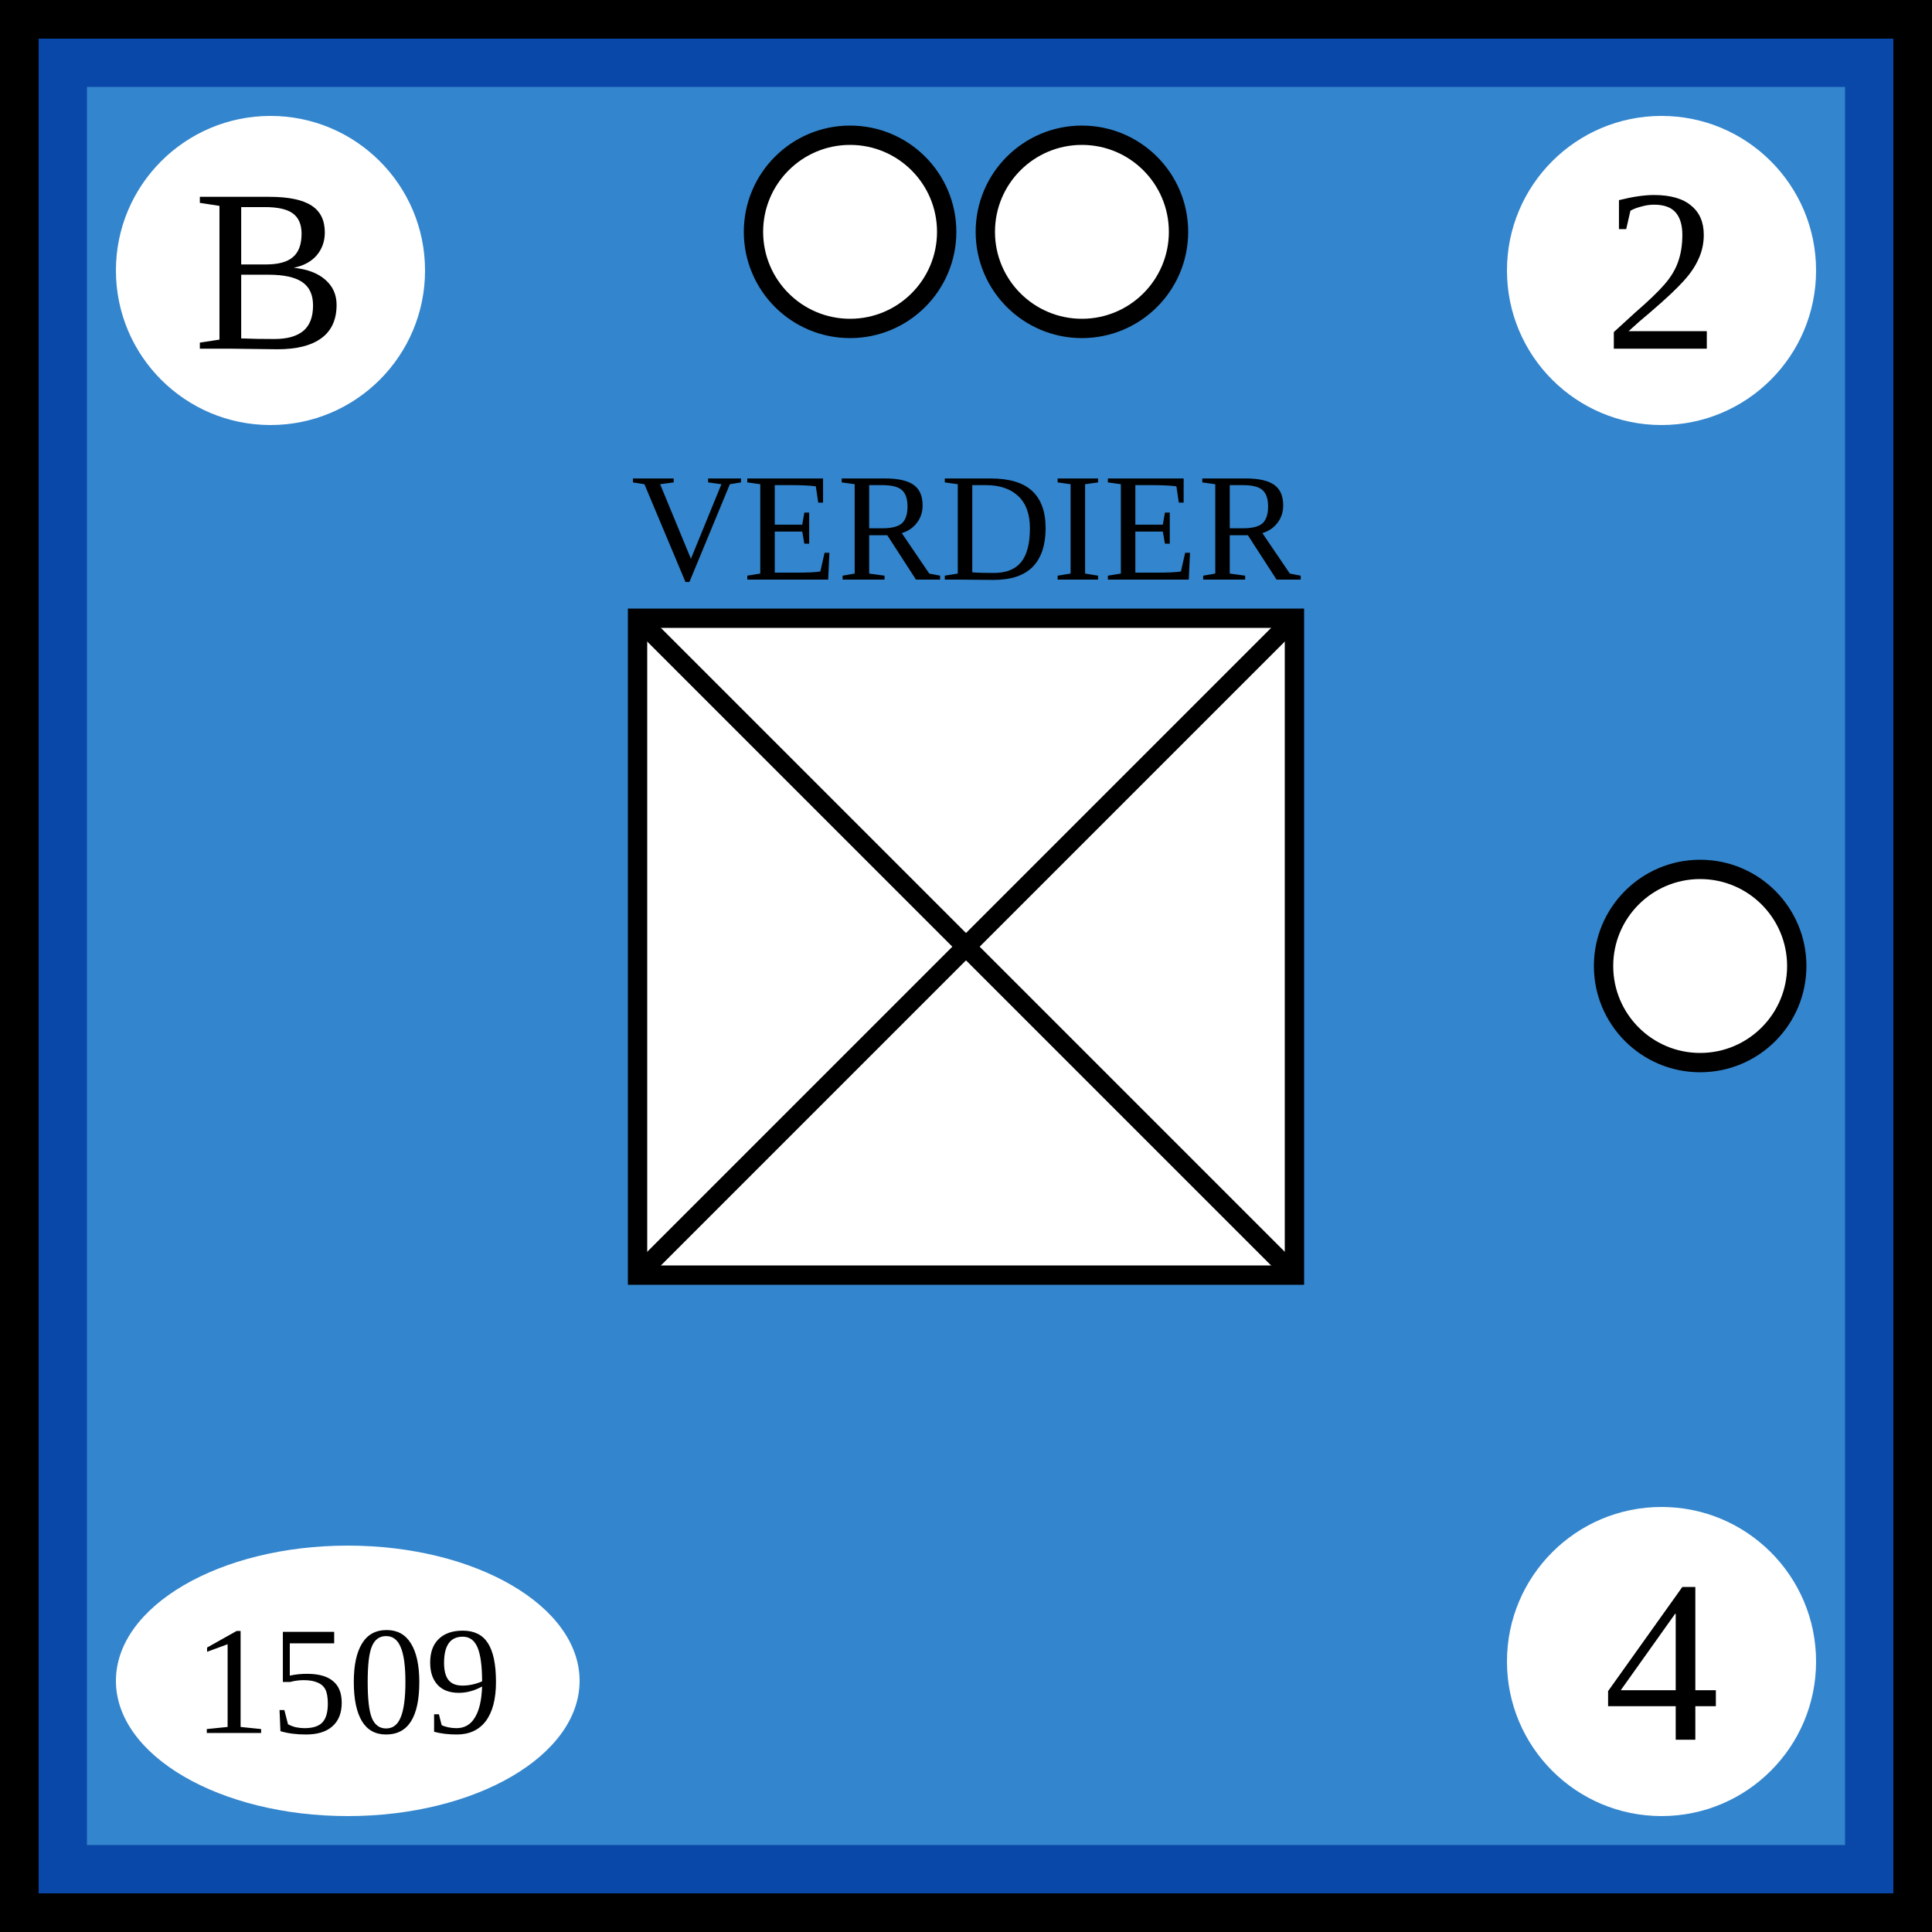
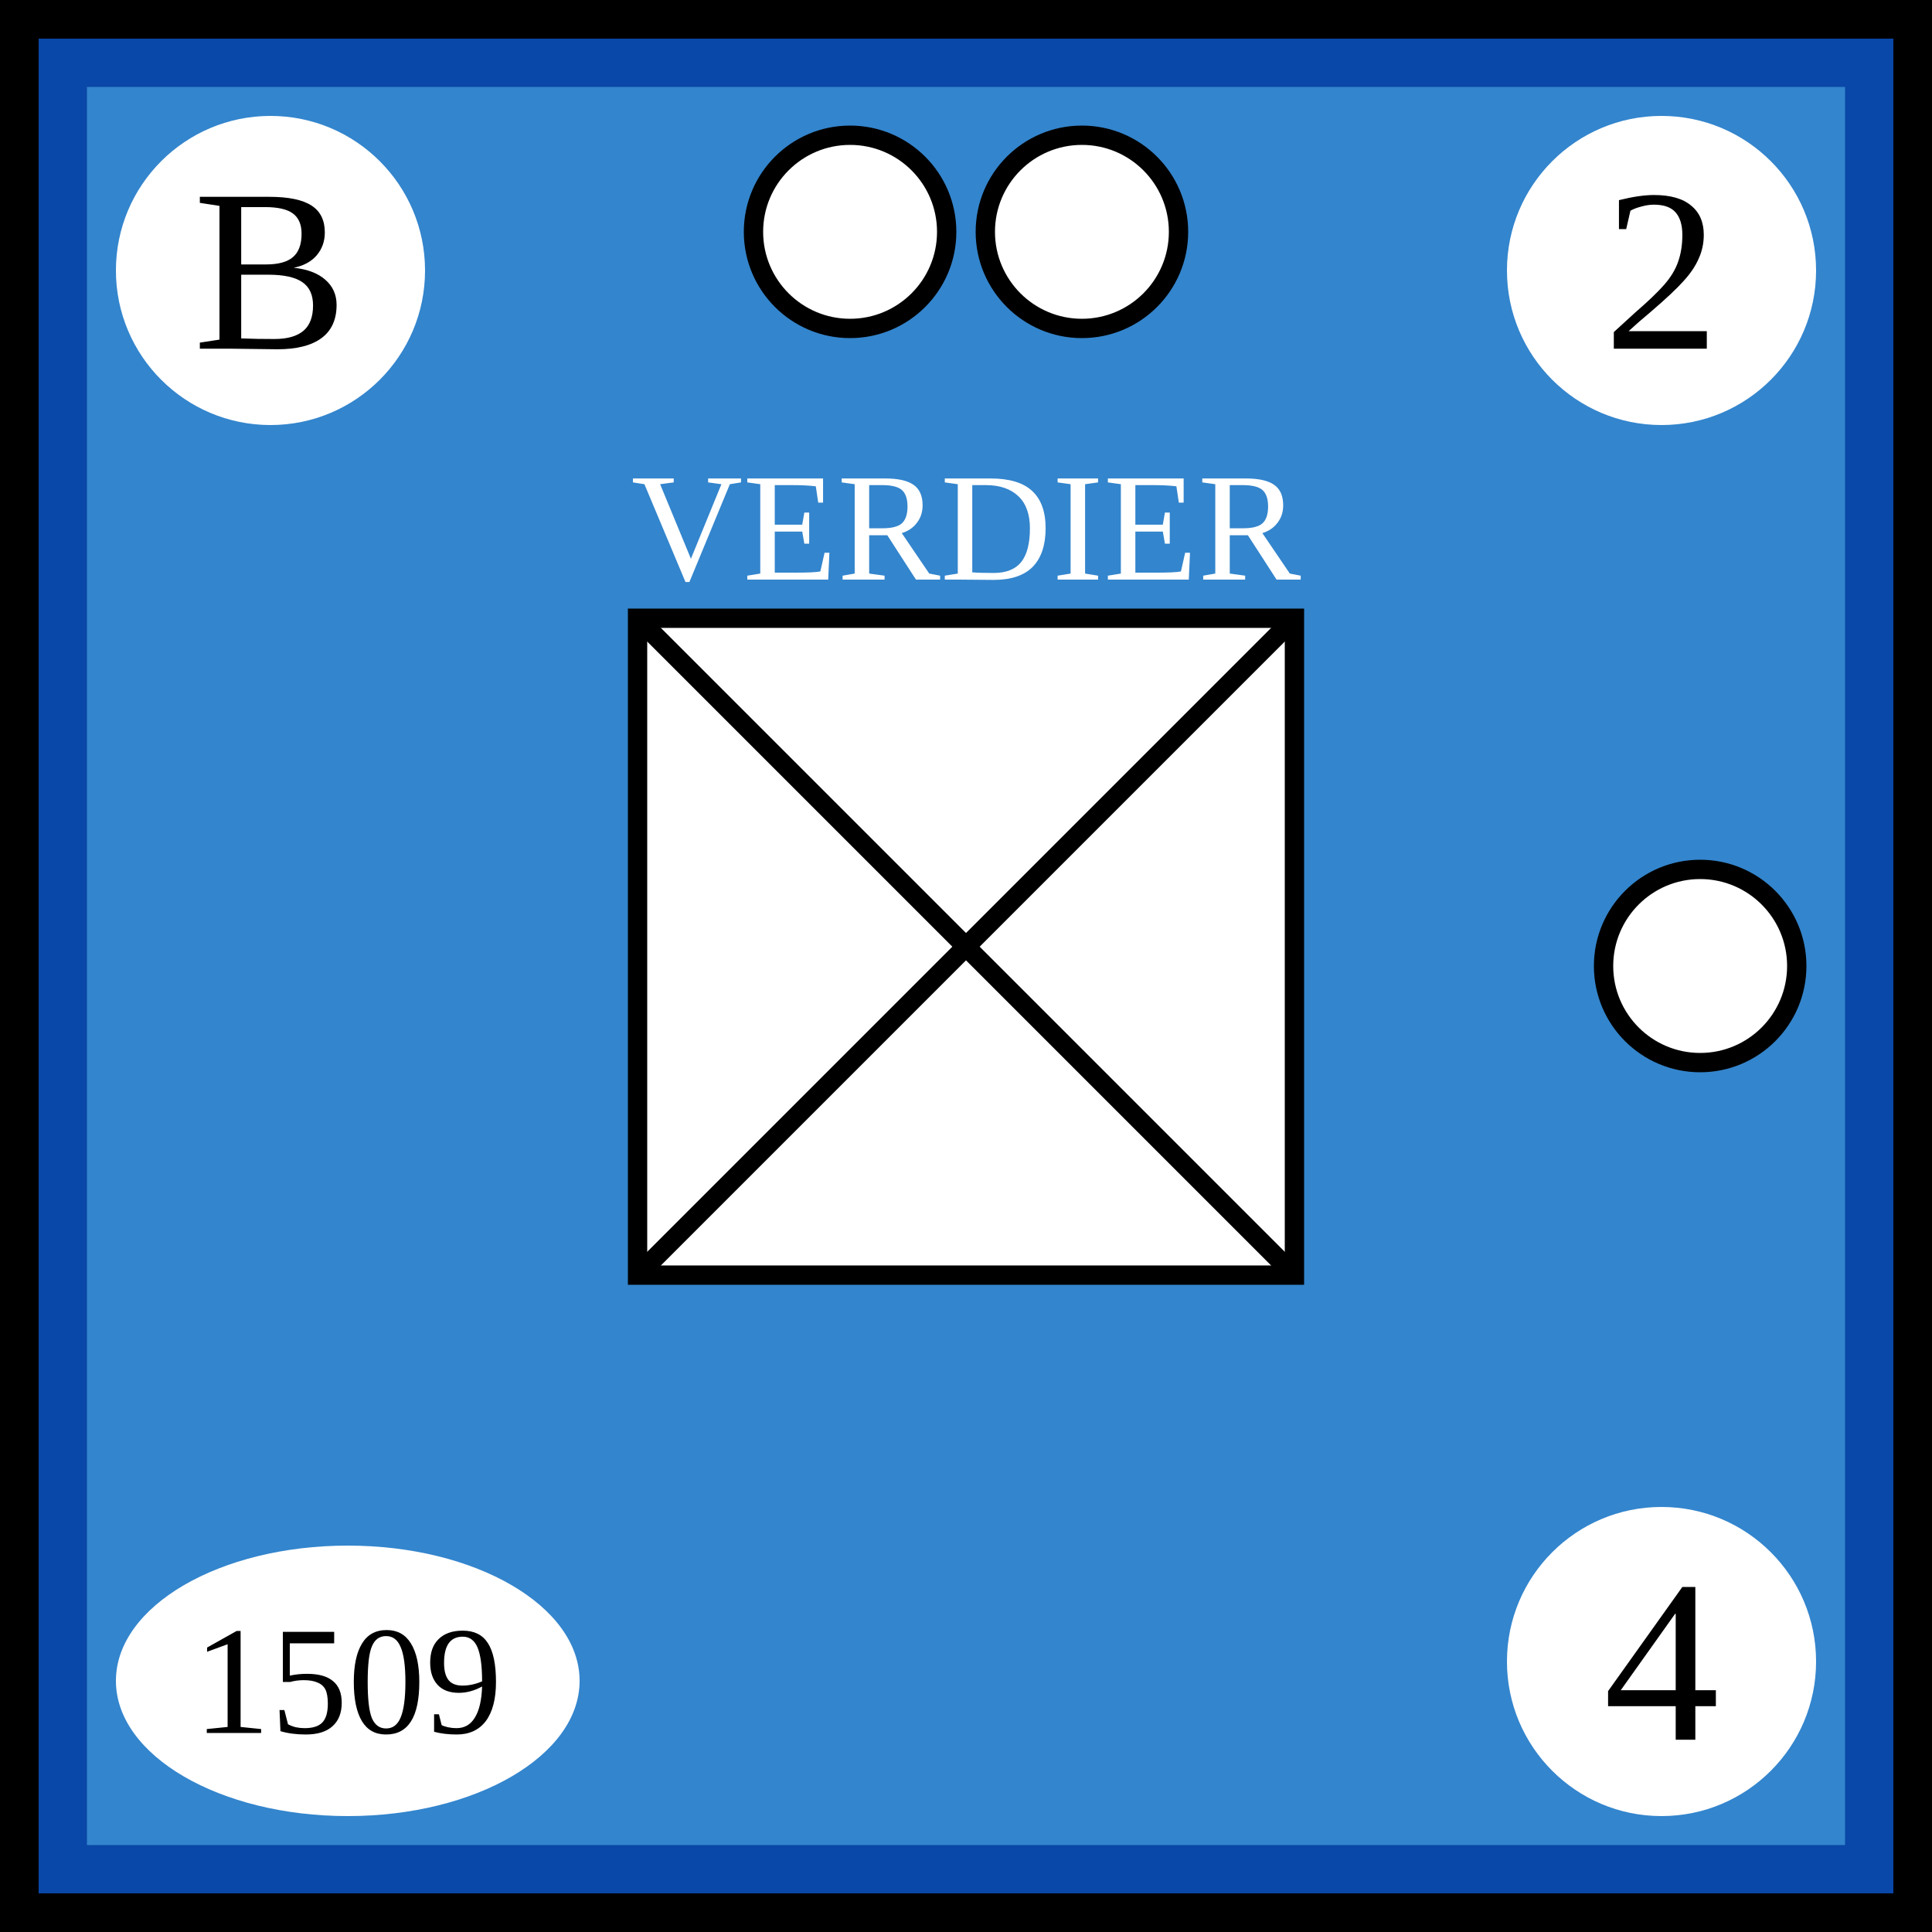
- <svg xmlns="http://www.w3.org/2000/svg" width="100" height="100">
-   <g id="background">
-     <rect id="french_background" width="100%" height="100%" fill="rgb(51,133,205)" stroke="rgb(9,71,168)" stroke-width="9" />
-   </g>
-   <g id="border" stroke="black" stroke-width="2">
-     <line x1="0" y1="1%" x2="100%" y2="1%" />
-     <line x1="1%" y1="1%" x2="1%" y2="100%" />
-     <line x1="0" y1="99%" x2="100%" y2="99%" />
-     <line x1="99%" y1="1%" x2="99%" y2="100%" />
-   </g>
-   <g id="symbol" text-anchor="middle">
-     <text x="50%" y="30" font-size="8">VERDIER</text>
-     <rect x="33" y="32" width="34" height="34" fill="white" stroke="black" />
-     <line x1="33" y1="32" x2="67" y2="66" stroke="black" />
-     <line x1="33" y1="66" x2="67" y2="32" stroke="black" />
-   </g>
-   <g id="attributes" text-anchor="middle" dominant-baseline="central" font-size="12">
-     <g id="initiative">
-       <circle cx="14" cy="14" r="8" fill="white" />
-       <text x="14" y="14">B</text>
+ <svg xmlns="http://www.w3.org/2000/svg" viewBox="0 0 100 100" width="100" height="100">
+   <defs id="common">
+     <rect id="background" width="100" height="100" fill="rgb(51,133,205)" stroke="rgb(9,71,168)" stroke-width="9" />
+     <g id="border" stroke="black" stroke-width="2">
+       <line x1="0" y1="1" x2="100" y2="1" />
+       <line x1="1" y1="1" x2="1" y2="100" />
+       <line x1="0" y1="99" x2="100" y2="99" />
+       <line x1="99" y1="1" x2="99" y2="100" />
    </g>
-     <g id="firepower">
-       <circle cx="86" cy="14" r="8" fill="white" />
-       <text x="86" y="14">2</text>
+     <clipPath id="block">
+       <use href="#background" />
+     </clipPath>
+   </defs>
+   <g id="unit">
+     <use href="#background" clip-path="url(#block)" />
+     <use href="#border" clip-path="url(#block)" />
+     <g id="symbol" text-anchor="middle">
+       <text x="50" y="30" font-size="8" fill="white">VERDIER</text>
+       <rect x="33" y="32" width="34" height="34" fill="white" stroke="black" />
+       <line x1="33" y1="32" x2="67" y2="66" stroke="black" />
+       <line x1="33" y1="66" x2="67" y2="32" stroke="black" />
    </g>
-     <g id="movement">
-       <circle cx="86" cy="86" r="8" fill="white" />
-       <text x="86" y="86">4</text>
+     <g id="attributes" text-anchor="middle" dominant-baseline="central" font-size="12">
+       <g id="initiative">
+         <circle cx="14" cy="14" r="8" fill="white" />
+         <text x="14" y="14">B</text>
+       </g>
+       <g id="firepower">
+         <circle cx="86" cy="14" r="8" fill="white" />
+         <text x="86" y="14">2</text>
+       </g>
+       <g id="movement">
+         <circle cx="86" cy="86" r="8" fill="white" />
+         <text x="86" y="86">4</text>
+       </g>
+       <g id="arrival">
+         <ellipse cx="18" cy="87" rx="12" ry="7" fill="white" />
+         <text x="18" y="87" font-size="8">1509</text>
+       </g>
    </g>
-     <g id="arrival">
-       <ellipse cx="18" cy="87" rx="12" ry="7" fill="white" />
-       <text x="18" y="87" font-size="8">1509</text>
-     </g>
-   </g>
-   <g id="pips" stroke="black" fill="white">
-     <g id="strength2">
-       <circle id="topleft" cx="44" cy="12" r="5" />
-       <circle id="topright" cx="56" cy="12" r="5" />
-     </g>
-     <g id="strength1">
-       <circle id="rightcenter" cx="88" cy="50" r="5" />
+     <g id="pips" stroke="black" fill="white">
+       <g id="strength2">
+         <circle id="topleft" cx="44" cy="12" r="5" />
+         <circle id="topright" cx="56" cy="12" r="5" />
+       </g>
+       <g id="strength1">
+         <circle id="rightcenter" cx="88" cy="50" r="5" />
+       </g>
    </g>
  </g>
</svg>
